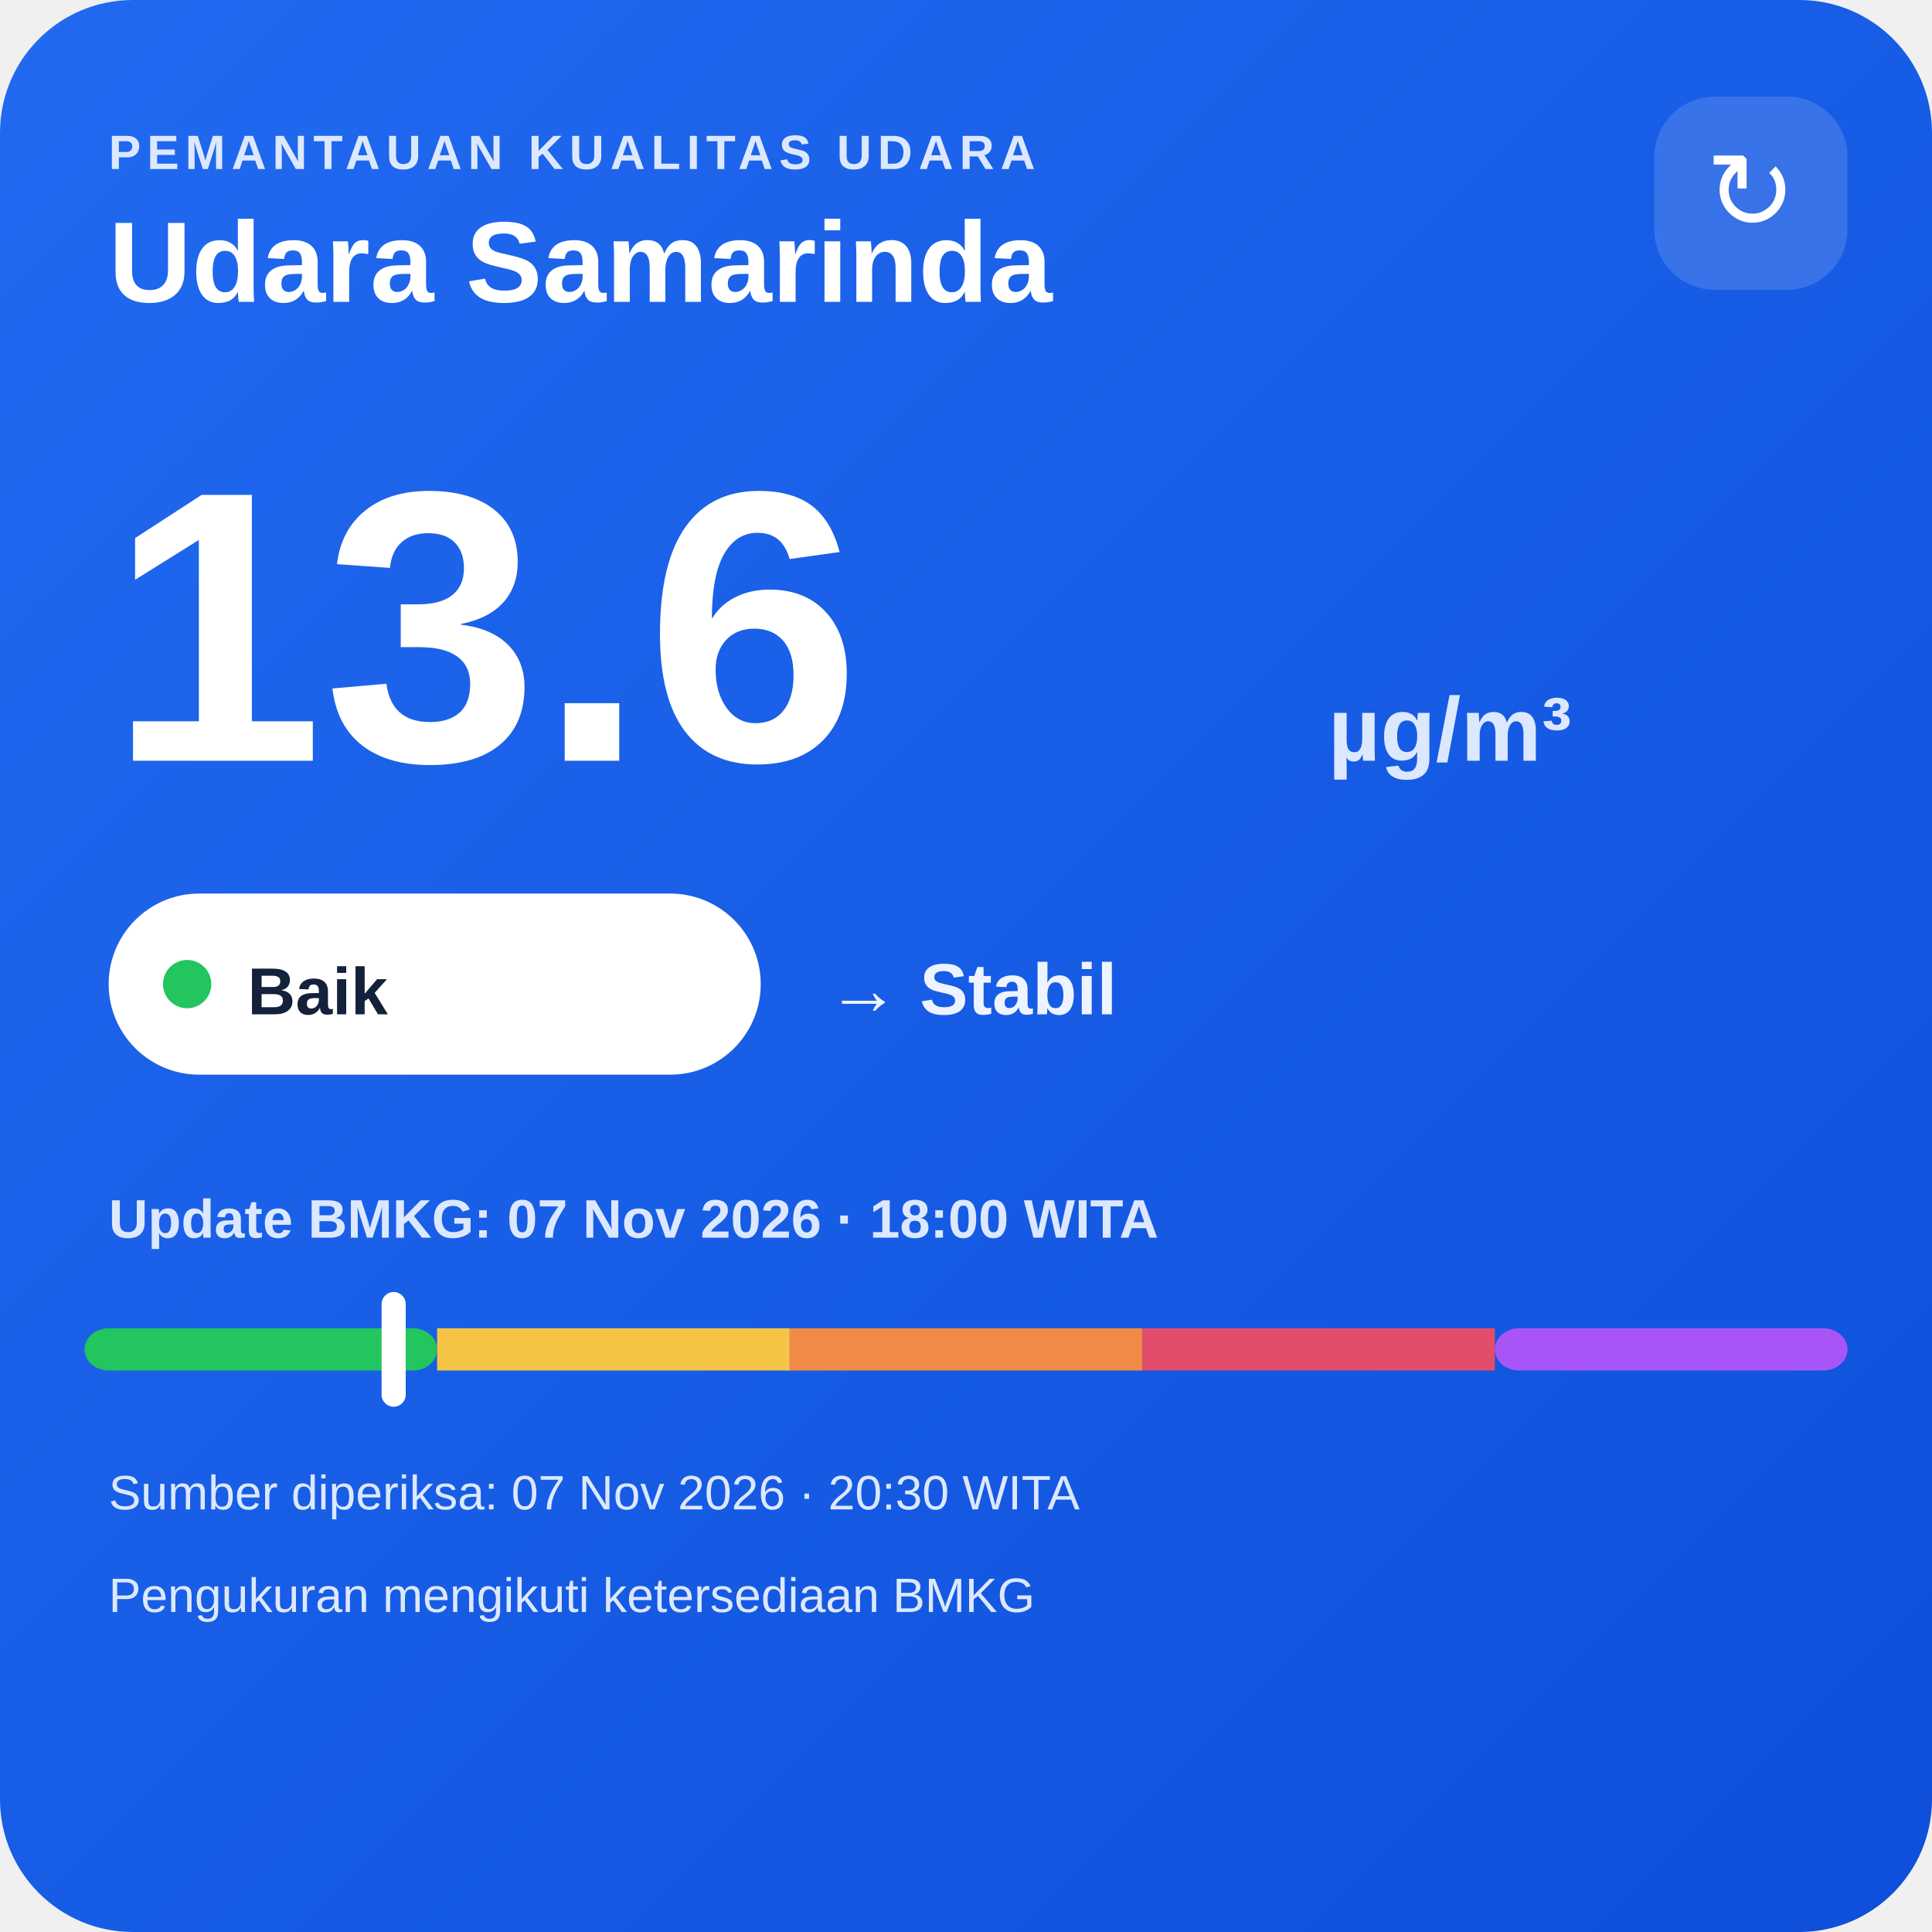
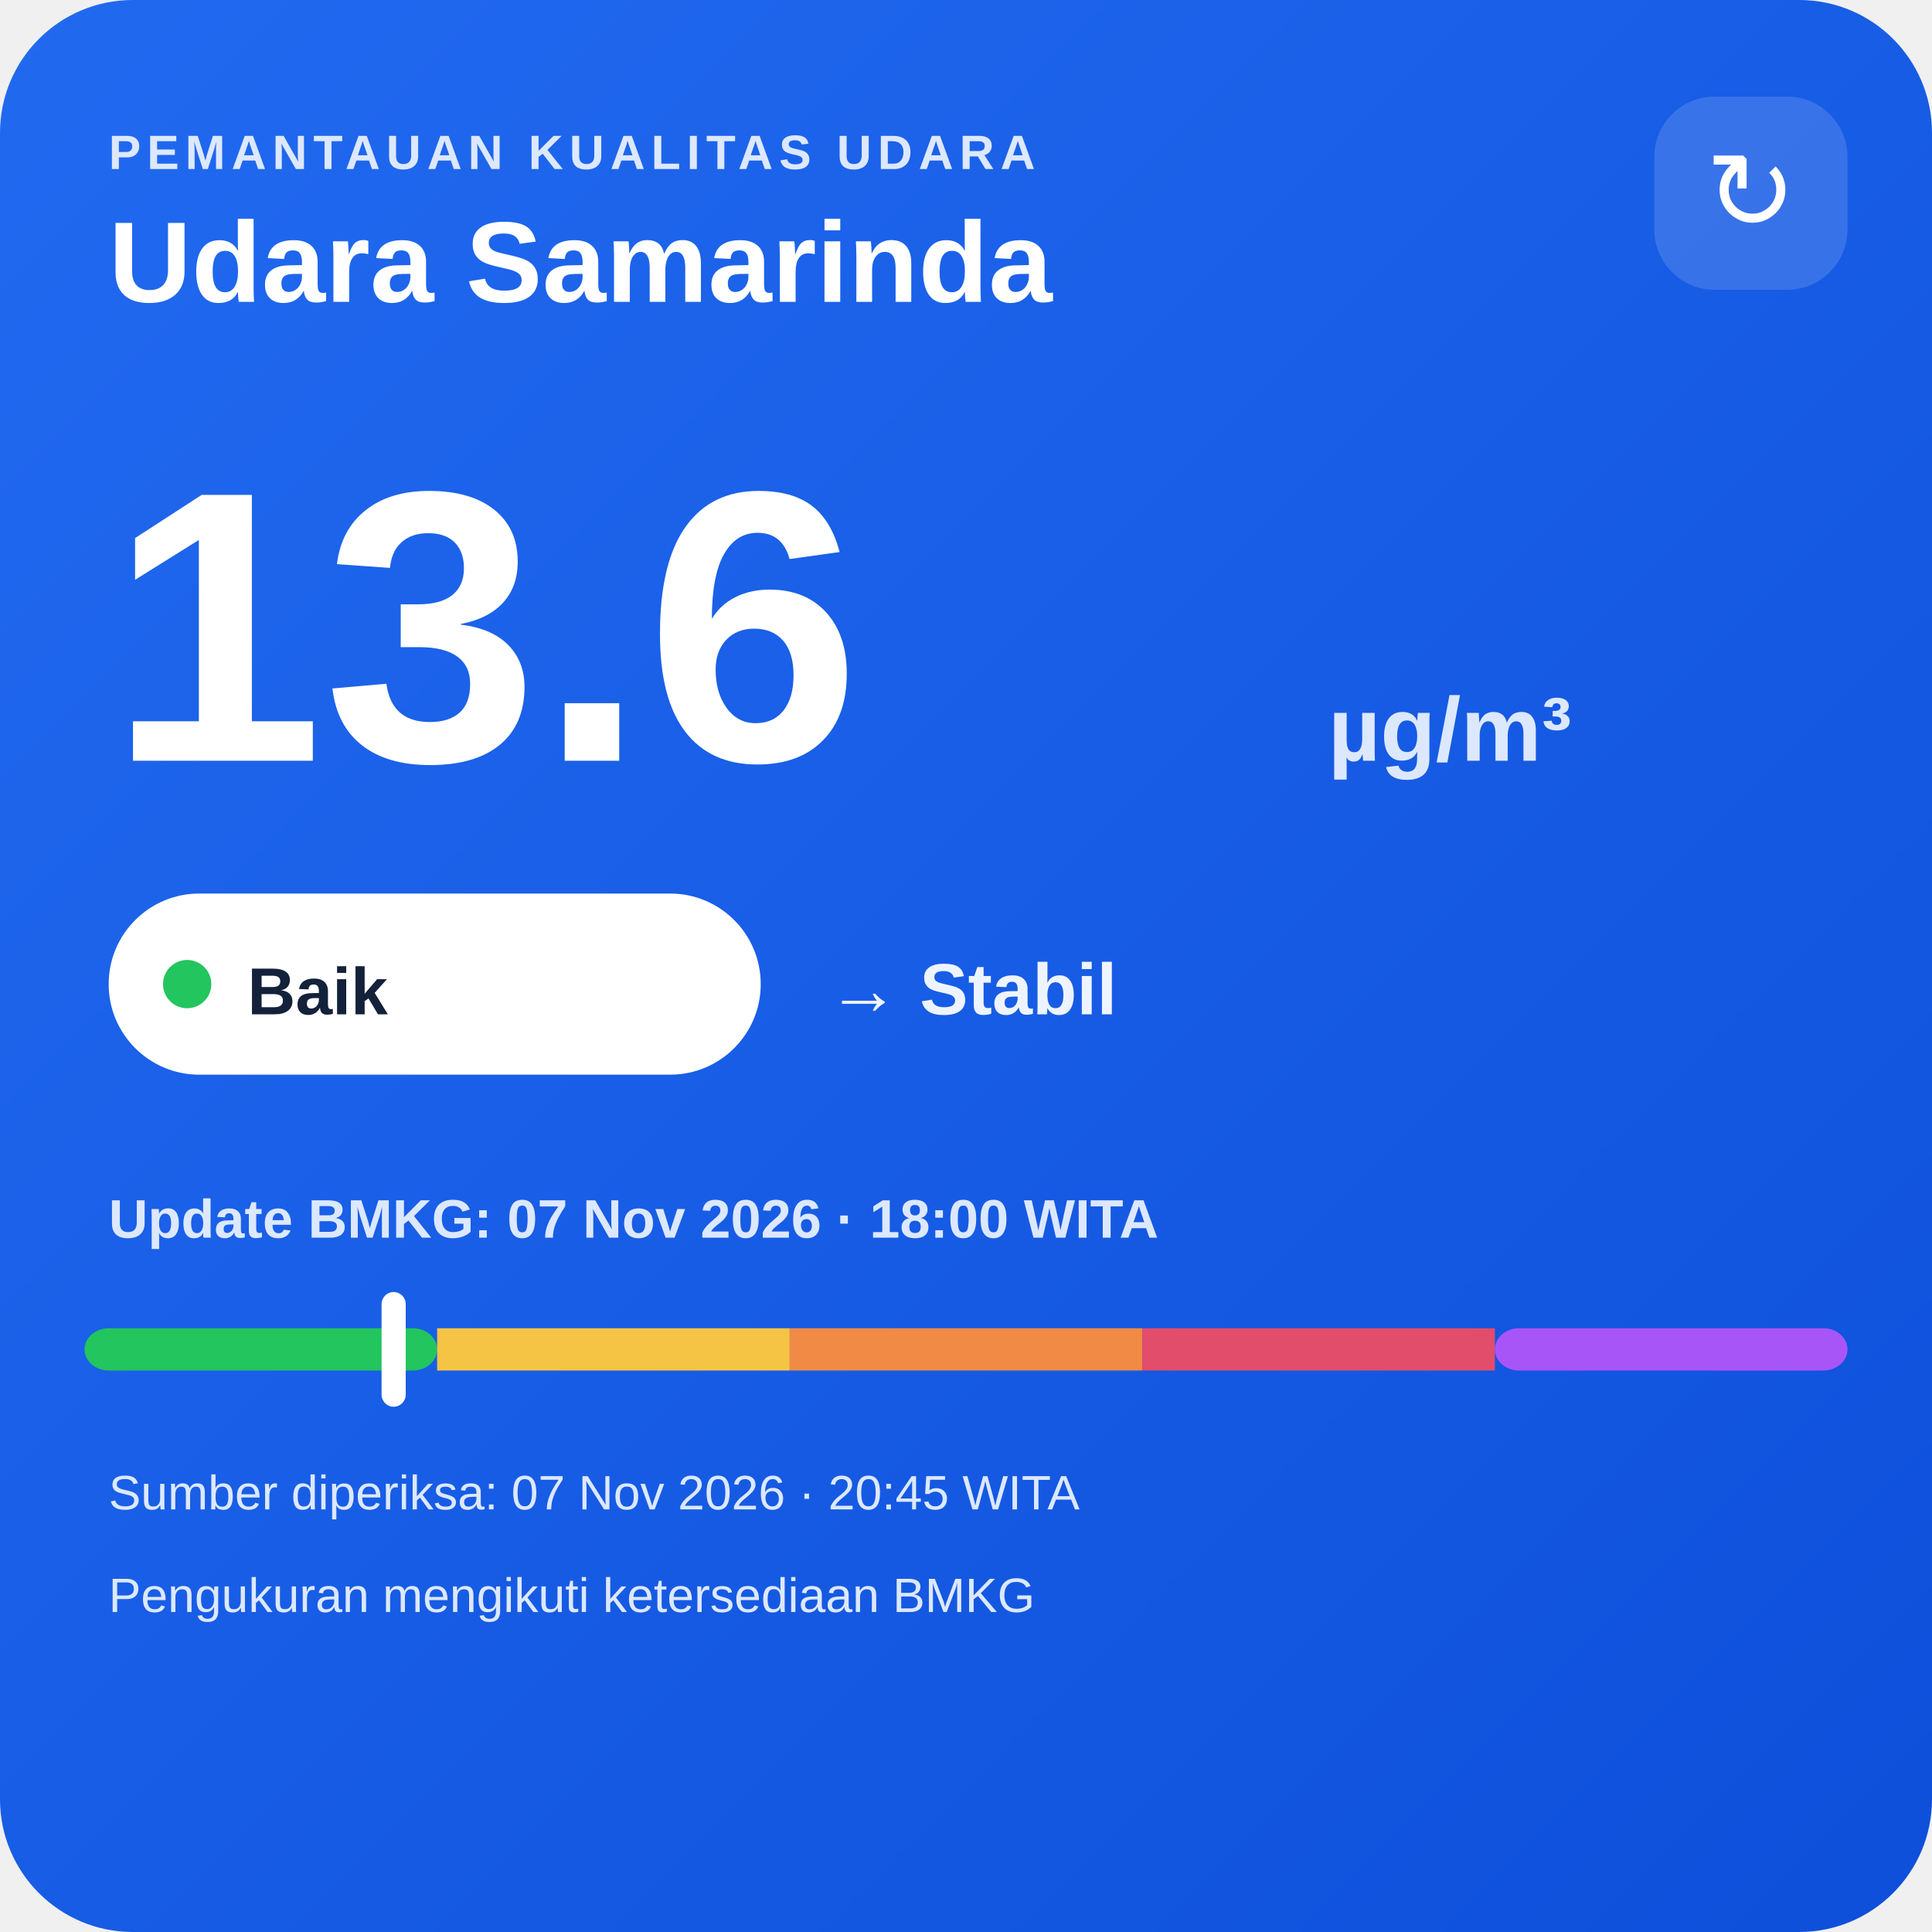
<svg xmlns="http://www.w3.org/2000/svg" width="320" height="320" viewBox="0 0 320 320">
  <defs>
    <linearGradient id="bg" x1="0" y1="0" x2="1" y2="1">
      <stop offset="0" stop-color="#216af0" />
      <stop offset="1" stop-color="#0e4fda" />
    </linearGradient>
  </defs>
  <rect width="320" height="320" rx="22" fill="url(#bg)" />
  <text x="18" y="28" fill="#dce8ff" font-family="Arial,sans-serif" font-size="8" font-weight="700" letter-spacing="1">PEMANTAUAN KUALITAS UDARA</text>
  <text x="18" y="50" fill="#ffffff" font-family="Arial,sans-serif" font-size="19" font-weight="700">Udara Samarinda</text>
  <rect x="274" y="16" width="32" height="32" rx="10" fill="#ffffff" fill-opacity=".14" />
  <text x="290" y="38" text-anchor="middle" fill="#ffffff" font-family="Arial,sans-serif" font-size="18">↻</text>
  <text x="18" y="126" fill="#ffffff" font-family="Arial,sans-serif" font-size="64" font-weight="800">13.6</text>
  <text x="220" y="126" fill="#dce8ff" font-family="Arial,sans-serif" font-size="15" font-weight="700">µg/m³</text>
  <rect x="18" y="148" width="108" height="30" rx="15" fill="#ffffff" />
  <circle cx="31" cy="163" r="4" fill="#22c55e" />
  <text x="41" y="168" fill="#13213a" font-family="Arial,sans-serif" font-size="11" font-weight="700">Baik</text>
  <text x="137" y="168" fill="#eef4ff" font-family="Arial,sans-serif" font-size="12" font-weight="700">→ Stabil</text>
  <text x="18" y="205" fill="#dce8ff" font-family="Arial,sans-serif" font-size="9" font-weight="700">Update BMKG: 07 Nov 2026 · 18:00 WITA</text>
  <rect x="14" y="220" width="58.4" height="7" rx="4" fill="#22c55e" />
  <rect x="72.4" y="220" width="58.4" height="7" fill="#f6c445" />
  <rect x="130.8" y="220" width="58.4" height="7" fill="#f08a45" />
  <rect x="189.2" y="220" width="58.4" height="7" fill="#e24d6b" />
  <rect x="247.6" y="220" width="58.4" height="7" rx="4" fill="#a855f7" />
  <rect x="63.2" y="214" width="4" height="19" rx="2" fill="#ffffff" />
-   <text x="18" y="250" fill="#dce8ff" font-family="Arial,sans-serif" font-size="8">Sumber diperiksa: 07 Nov 2026 · 20:30 WITA</text>
+   <text x="18" y="250" fill="#dce8ff" font-family="Arial,sans-serif" font-size="8">Sumber diperiksa: 07 Nov 2026 · 20:45 WITA</text>
  <text x="18" y="267" fill="#dce8ff" font-family="Arial,sans-serif" font-size="8">Pengukuran mengikuti ketersediaan BMKG</text>
</svg>
